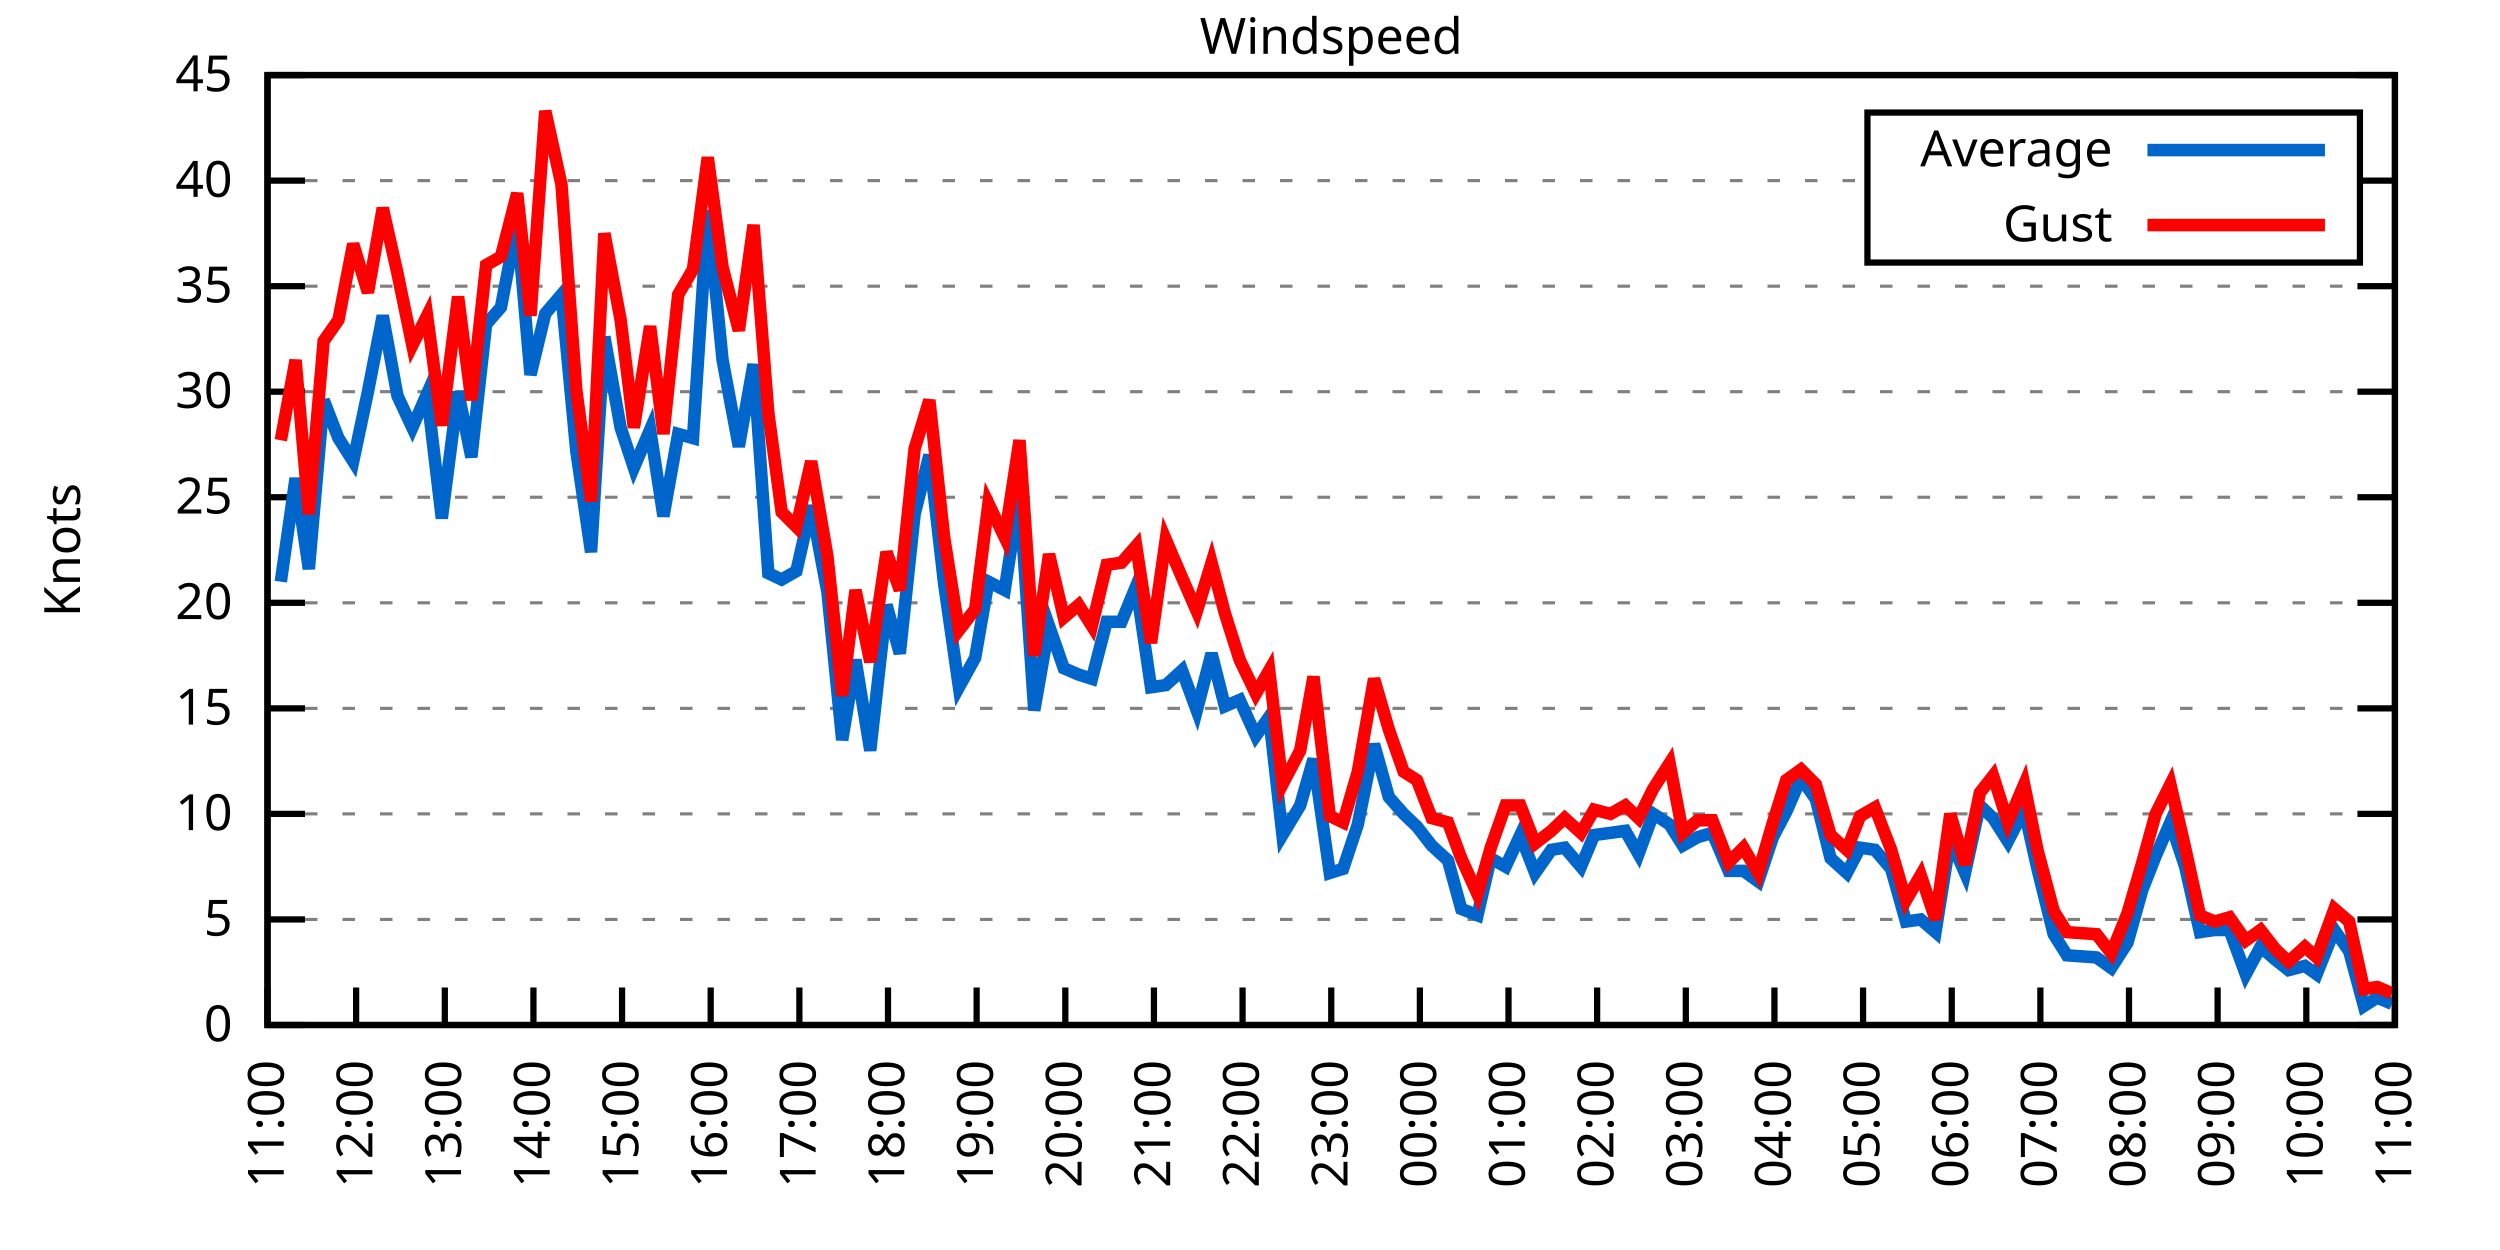
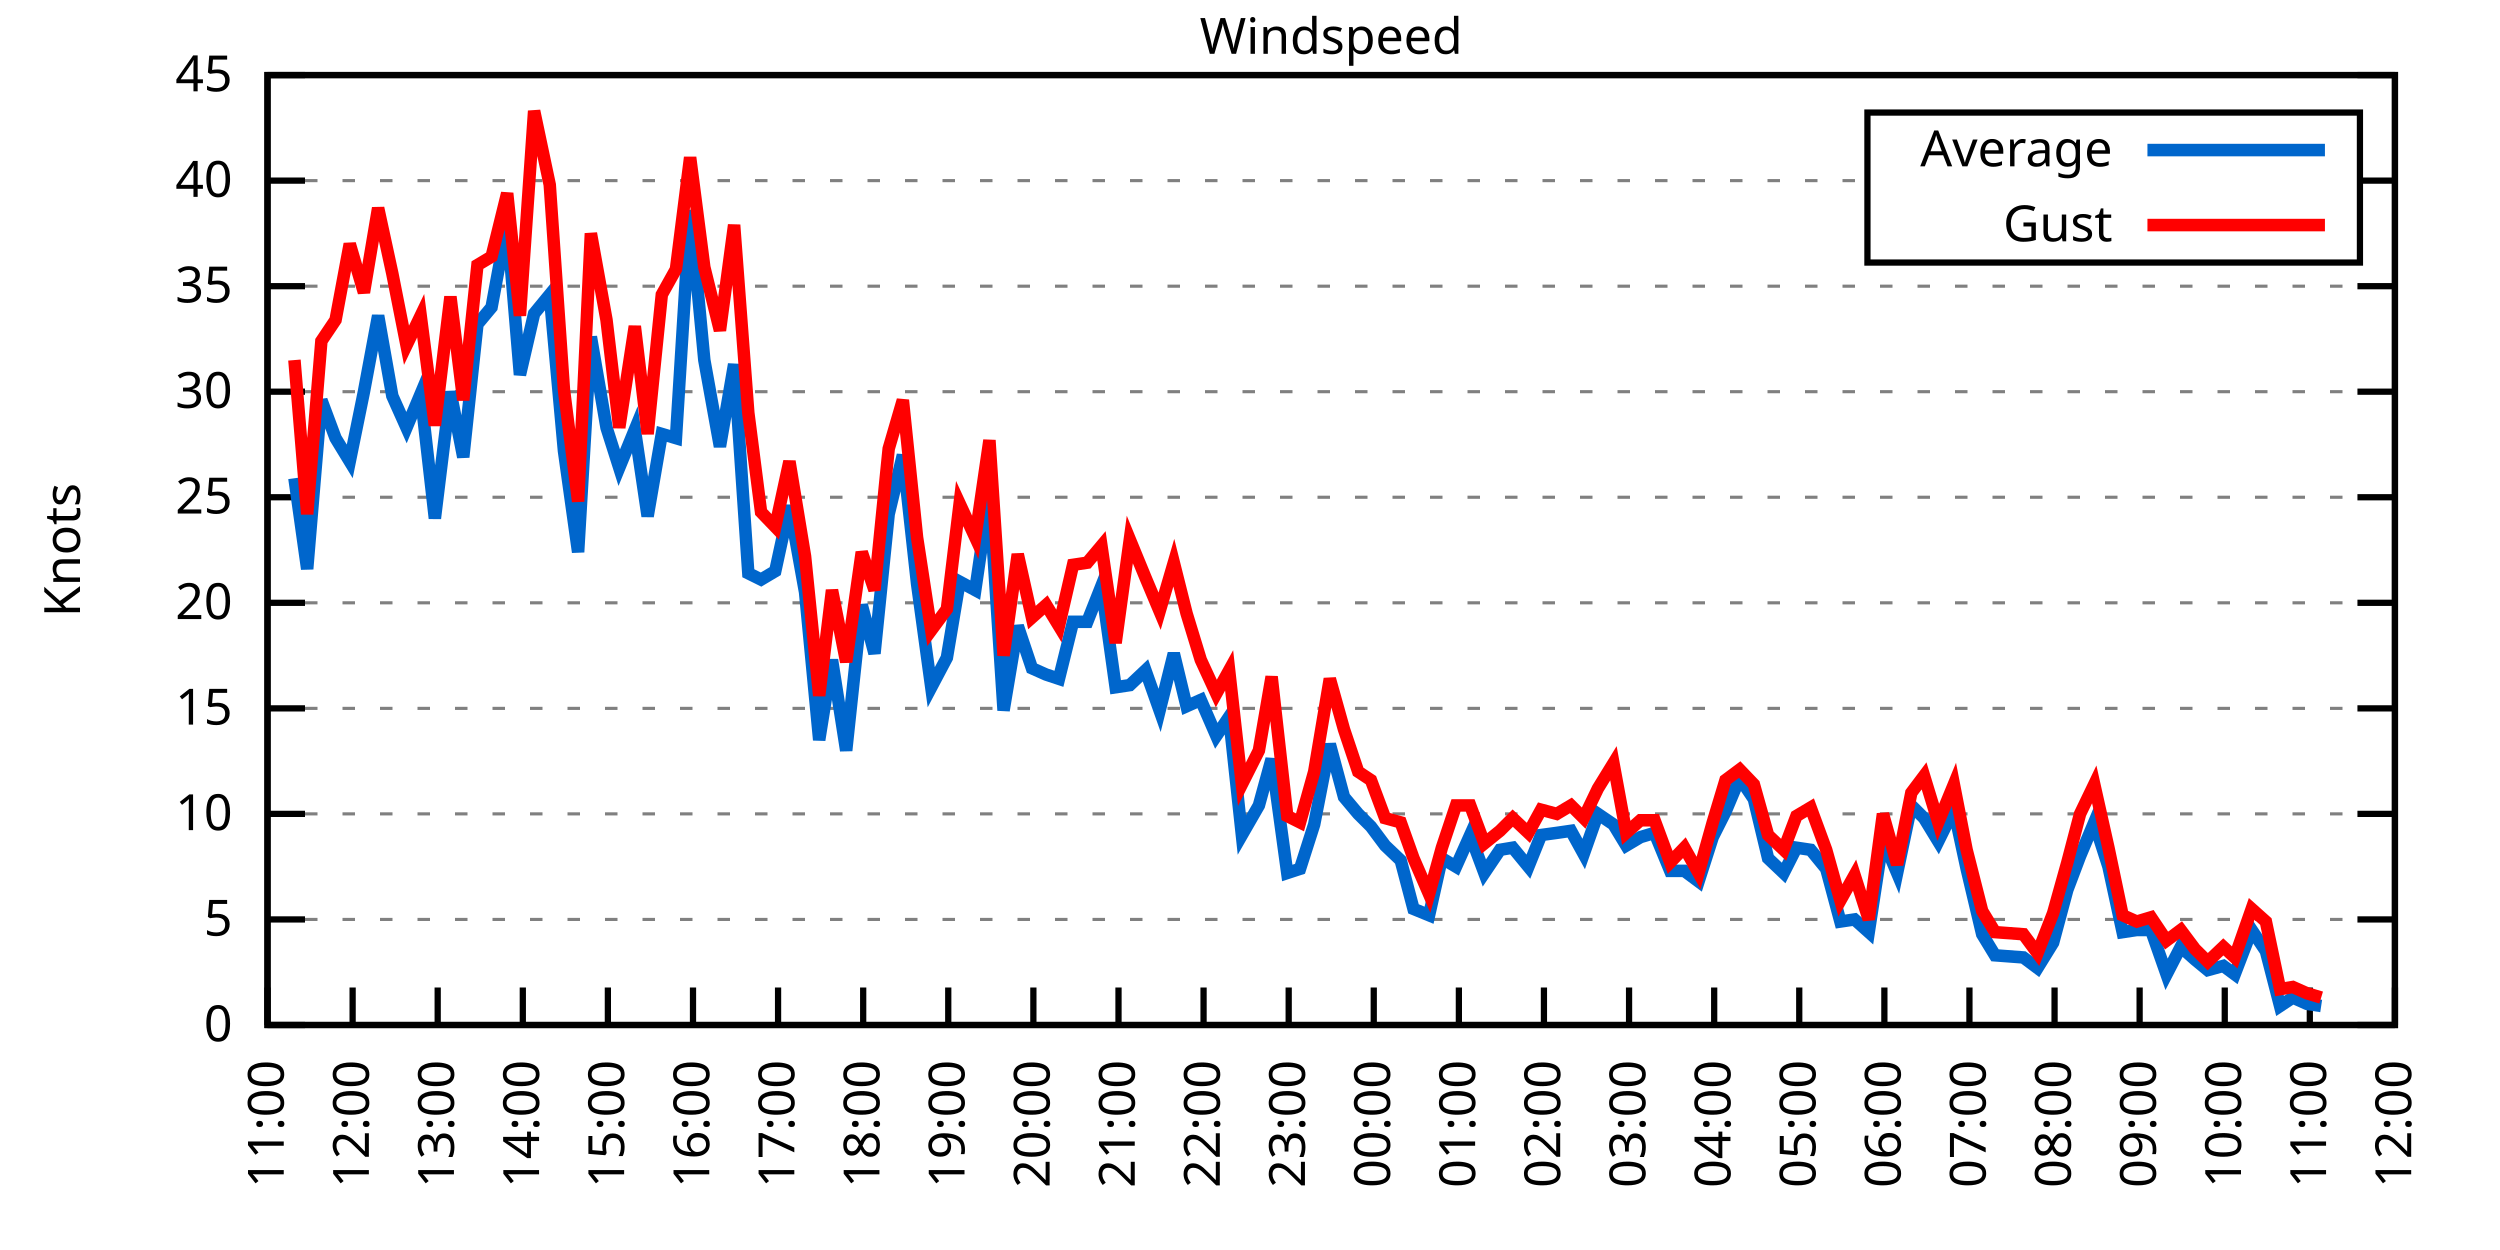
<svg xmlns="http://www.w3.org/2000/svg" xmlns:xlink="http://www.w3.org/1999/xlink" width="400" height="200" viewBox="0 0 400 200">
  <g id="gnuplot_canvas">
    <rect x="0" y="0" width="400" height="200" fill="none" />
    <defs>
      <circle id="gpDot" r="0.5" stroke-width="0.5" stroke="currentColor" />
      <path id="gpPt0" stroke-width="0.333" stroke="currentColor" d="M-1,0 h2 M0,-1 v2" />
      <path id="gpPt1" stroke-width="0.333" stroke="currentColor" d="M-1,-1 L1,1 M1,-1 L-1,1" />
      <path id="gpPt2" stroke-width="0.333" stroke="currentColor" d="M-1,0 L1,0 M0,-1 L0,1 M-1,-1 L1,1 M-1,1 L1,-1" />
      <rect id="gpPt3" stroke-width="0.333" stroke="currentColor" x="-1" y="-1" width="2" height="2" />
      <rect id="gpPt4" stroke-width="0.333" stroke="currentColor" fill="currentColor" x="-1" y="-1" width="2" height="2" />
      <circle id="gpPt5" stroke-width="0.333" stroke="currentColor" cx="0" cy="0" r="1" />
      <use xlink:href="#gpPt5" id="gpPt6" fill="currentColor" stroke="none" />
      <path id="gpPt7" stroke-width="0.333" stroke="currentColor" d="M0,-1.33 L-1.33,0.67 L1.33,0.67 z" />
      <use xlink:href="#gpPt7" id="gpPt8" fill="currentColor" stroke="none" />
      <use xlink:href="#gpPt7" id="gpPt9" stroke="currentColor" transform="rotate(180)" />
      <use xlink:href="#gpPt9" id="gpPt10" fill="currentColor" stroke="none" />
      <use xlink:href="#gpPt3" id="gpPt11" stroke="currentColor" transform="rotate(45)" />
      <use xlink:href="#gpPt11" id="gpPt12" fill="currentColor" stroke="none" />
      <path id="gpPt13" stroke-width="0.333" stroke="currentColor" d="M0,1.330 L1.265,0.411 L0.782,-1.067 L-0.782,-1.076 L-1.265,0.411 z" />
      <use xlink:href="#gpPt13" id="gpPt14" fill="currentColor" stroke="none" />
      <filter id="textbox" filterUnits="objectBoundingBox" x="0" y="0" height="1" width="1">
        <feFlood flood-color="white" flood-opacity="1" result="bgnd" />
        <feComposite in="SourceGraphic" in2="bgnd" operator="atop" />
      </filter>
      <filter id="greybox" filterUnits="objectBoundingBox" x="0" y="0" height="1" width="1">
        <feFlood flood-color="lightgrey" flood-opacity="1" result="grey" />
        <feComposite in="SourceGraphic" in2="grey" operator="atop" />
      </filter>
    </defs>
    <g fill="none" color="white" stroke="currentColor" stroke-width="1.00" stroke-linecap="butt" stroke-linejoin="miter">
</g>
    <g fill="none" color="black" stroke="currentColor" stroke-width="1.00" stroke-linecap="butt" stroke-linejoin="miter">
      <g stroke="none" shape-rendering="crispEdges">
        <polygon fill="rgb(255, 255, 255)" points="42.80,164.00 383.18,164.00 383.18,12.02 42.80,12.02 " />
      </g>
    </g>
    <g fill="none" color="black" stroke="currentColor" stroke-width="1.00" stroke-linecap="butt" stroke-linejoin="miter">
</g>
    <g fill="none" color="black" stroke="black" stroke-width="0.50" stroke-linecap="butt" stroke-linejoin="miter">
</g>
    <g fill="none" color="gray" stroke="currentColor" stroke-width="0.50" stroke-linecap="butt" stroke-linejoin="miter">
      <path stroke="gray" stroke-dasharray="2,4" class="gridline" d="M42.80,164.00 L383.19,164.00  " />
    </g>
    <g fill="none" color="gray" stroke="gray" stroke-width="1.00" stroke-linecap="butt" stroke-linejoin="miter">
</g>
    <g fill="none" color="black" stroke="currentColor" stroke-width="1.00" stroke-linecap="butt" stroke-linejoin="miter">
      <path stroke="black" d="M42.80,164.00 L48.80,164.00 M383.19,164.00 L377.19,164.00  " />
      <g transform="translate(37.20,166.60)" stroke="none" fill="black" font-family="Sans" font-size="8.00" text-anchor="end">
        <text>
          <tspan font-family="Sans"> 0</tspan>
        </text>
      </g>
    </g>
    <g fill="none" color="black" stroke="currentColor" stroke-width="1.00" stroke-linecap="butt" stroke-linejoin="miter">
</g>
    <g fill="none" color="black" stroke="black" stroke-width="0.50" stroke-linecap="butt" stroke-linejoin="miter">
</g>
    <g fill="none" color="gray" stroke="currentColor" stroke-width="0.50" stroke-linecap="butt" stroke-linejoin="miter">
      <path stroke="gray" stroke-dasharray="2,4" class="gridline" d="M42.80,147.11 L383.19,147.11  " />
    </g>
    <g fill="none" color="gray" stroke="gray" stroke-width="1.00" stroke-linecap="butt" stroke-linejoin="miter">
</g>
    <g fill="none" color="black" stroke="currentColor" stroke-width="1.00" stroke-linecap="butt" stroke-linejoin="miter">
      <path stroke="black" d="M42.80,147.11 L48.80,147.11 M383.19,147.11 L377.19,147.11  " />
      <g transform="translate(37.20,149.71)" stroke="none" fill="black" font-family="Sans" font-size="8.00" text-anchor="end">
        <text>
          <tspan font-family="Sans"> 5</tspan>
        </text>
      </g>
    </g>
    <g fill="none" color="black" stroke="currentColor" stroke-width="1.00" stroke-linecap="butt" stroke-linejoin="miter">
</g>
    <g fill="none" color="black" stroke="black" stroke-width="0.50" stroke-linecap="butt" stroke-linejoin="miter">
</g>
    <g fill="none" color="gray" stroke="currentColor" stroke-width="0.50" stroke-linecap="butt" stroke-linejoin="miter">
      <path stroke="gray" stroke-dasharray="2,4" class="gridline" d="M42.80,130.22 L383.19,130.22  " />
    </g>
    <g fill="none" color="gray" stroke="gray" stroke-width="1.00" stroke-linecap="butt" stroke-linejoin="miter">
</g>
    <g fill="none" color="black" stroke="currentColor" stroke-width="1.00" stroke-linecap="butt" stroke-linejoin="miter">
      <path stroke="black" d="M42.80,130.22 L48.80,130.22 M383.19,130.22 L377.19,130.22  " />
      <g transform="translate(37.20,132.82)" stroke="none" fill="black" font-family="Sans" font-size="8.00" text-anchor="end">
        <text>
          <tspan font-family="Sans"> 10</tspan>
        </text>
      </g>
    </g>
    <g fill="none" color="black" stroke="currentColor" stroke-width="1.00" stroke-linecap="butt" stroke-linejoin="miter">
</g>
    <g fill="none" color="black" stroke="black" stroke-width="0.50" stroke-linecap="butt" stroke-linejoin="miter">
</g>
    <g fill="none" color="gray" stroke="currentColor" stroke-width="0.50" stroke-linecap="butt" stroke-linejoin="miter">
      <path stroke="gray" stroke-dasharray="2,4" class="gridline" d="M42.80,113.34 L383.19,113.34  " />
    </g>
    <g fill="none" color="gray" stroke="gray" stroke-width="1.00" stroke-linecap="butt" stroke-linejoin="miter">
</g>
    <g fill="none" color="black" stroke="currentColor" stroke-width="1.00" stroke-linecap="butt" stroke-linejoin="miter">
      <path stroke="black" d="M42.80,113.34 L48.80,113.34 M383.19,113.34 L377.19,113.34  " />
      <g transform="translate(37.20,115.94)" stroke="none" fill="black" font-family="Sans" font-size="8.00" text-anchor="end">
        <text>
          <tspan font-family="Sans"> 15</tspan>
        </text>
      </g>
    </g>
    <g fill="none" color="black" stroke="currentColor" stroke-width="1.00" stroke-linecap="butt" stroke-linejoin="miter">
</g>
    <g fill="none" color="black" stroke="black" stroke-width="0.50" stroke-linecap="butt" stroke-linejoin="miter">
</g>
    <g fill="none" color="gray" stroke="currentColor" stroke-width="0.50" stroke-linecap="butt" stroke-linejoin="miter">
      <path stroke="gray" stroke-dasharray="2,4" class="gridline" d="M42.80,96.45 L383.19,96.45  " />
    </g>
    <g fill="none" color="gray" stroke="gray" stroke-width="1.00" stroke-linecap="butt" stroke-linejoin="miter">
</g>
    <g fill="none" color="black" stroke="currentColor" stroke-width="1.00" stroke-linecap="butt" stroke-linejoin="miter">
      <path stroke="black" d="M42.80,96.45 L48.80,96.45 M383.19,96.45 L377.19,96.45  " />
      <g transform="translate(37.20,99.05)" stroke="none" fill="black" font-family="Sans" font-size="8.00" text-anchor="end">
        <text>
          <tspan font-family="Sans"> 20</tspan>
        </text>
      </g>
    </g>
    <g fill="none" color="black" stroke="currentColor" stroke-width="1.00" stroke-linecap="butt" stroke-linejoin="miter">
</g>
    <g fill="none" color="black" stroke="black" stroke-width="0.50" stroke-linecap="butt" stroke-linejoin="miter">
</g>
    <g fill="none" color="gray" stroke="currentColor" stroke-width="0.50" stroke-linecap="butt" stroke-linejoin="miter">
      <path stroke="gray" stroke-dasharray="2,4" class="gridline" d="M42.80,79.56 L383.19,79.56  " />
    </g>
    <g fill="none" color="gray" stroke="gray" stroke-width="1.00" stroke-linecap="butt" stroke-linejoin="miter">
</g>
    <g fill="none" color="black" stroke="currentColor" stroke-width="1.00" stroke-linecap="butt" stroke-linejoin="miter">
      <path stroke="black" d="M42.80,79.56 L48.80,79.56 M383.19,79.56 L377.19,79.56  " />
      <g transform="translate(37.20,82.16)" stroke="none" fill="black" font-family="Sans" font-size="8.00" text-anchor="end">
        <text>
          <tspan font-family="Sans"> 25</tspan>
        </text>
      </g>
    </g>
    <g fill="none" color="black" stroke="currentColor" stroke-width="1.00" stroke-linecap="butt" stroke-linejoin="miter">
</g>
    <g fill="none" color="black" stroke="black" stroke-width="0.50" stroke-linecap="butt" stroke-linejoin="miter">
</g>
    <g fill="none" color="gray" stroke="currentColor" stroke-width="0.50" stroke-linecap="butt" stroke-linejoin="miter">
      <path stroke="gray" stroke-dasharray="2,4" class="gridline" d="M42.80,62.67 L383.19,62.67  " />
    </g>
    <g fill="none" color="gray" stroke="gray" stroke-width="1.00" stroke-linecap="butt" stroke-linejoin="miter">
</g>
    <g fill="none" color="black" stroke="currentColor" stroke-width="1.00" stroke-linecap="butt" stroke-linejoin="miter">
      <path stroke="black" d="M42.80,62.67 L48.80,62.67 M383.19,62.67 L377.19,62.67  " />
      <g transform="translate(37.20,65.27)" stroke="none" fill="black" font-family="Sans" font-size="8.00" text-anchor="end">
        <text>
          <tspan font-family="Sans"> 30</tspan>
        </text>
      </g>
    </g>
    <g fill="none" color="black" stroke="currentColor" stroke-width="1.00" stroke-linecap="butt" stroke-linejoin="miter">
</g>
    <g fill="none" color="black" stroke="black" stroke-width="0.50" stroke-linecap="butt" stroke-linejoin="miter">
</g>
    <g fill="none" color="gray" stroke="currentColor" stroke-width="0.50" stroke-linecap="butt" stroke-linejoin="miter">
      <path stroke="gray" stroke-dasharray="2,4" class="gridline" d="M42.80,45.79 L383.19,45.79  " />
    </g>
    <g fill="none" color="gray" stroke="gray" stroke-width="1.00" stroke-linecap="butt" stroke-linejoin="miter">
</g>
    <g fill="none" color="black" stroke="currentColor" stroke-width="1.00" stroke-linecap="butt" stroke-linejoin="miter">
      <path stroke="black" d="M42.80,45.79 L48.80,45.79 M383.19,45.79 L377.19,45.79  " />
      <g transform="translate(37.20,48.39)" stroke="none" fill="black" font-family="Sans" font-size="8.00" text-anchor="end">
        <text>
          <tspan font-family="Sans"> 35</tspan>
        </text>
      </g>
    </g>
    <g fill="none" color="black" stroke="currentColor" stroke-width="1.00" stroke-linecap="butt" stroke-linejoin="miter">
</g>
    <g fill="none" color="black" stroke="black" stroke-width="0.50" stroke-linecap="butt" stroke-linejoin="miter">
</g>
    <g fill="none" color="gray" stroke="currentColor" stroke-width="0.50" stroke-linecap="butt" stroke-linejoin="miter">
      <path stroke="gray" stroke-dasharray="2,4" class="gridline" d="M42.80,28.90 L298.79,28.90 M377.59,28.90 L383.19,28.90  " />
    </g>
    <g fill="none" color="gray" stroke="gray" stroke-width="1.00" stroke-linecap="butt" stroke-linejoin="miter">
</g>
    <g fill="none" color="black" stroke="currentColor" stroke-width="1.00" stroke-linecap="butt" stroke-linejoin="miter">
      <path stroke="black" d="M42.80,28.90 L48.80,28.90 M383.19,28.90 L377.19,28.90  " />
      <g transform="translate(37.20,31.50)" stroke="none" fill="black" font-family="Sans" font-size="8.00" text-anchor="end">
        <text>
          <tspan font-family="Sans"> 40</tspan>
        </text>
      </g>
    </g>
    <g fill="none" color="black" stroke="currentColor" stroke-width="1.00" stroke-linecap="butt" stroke-linejoin="miter">
</g>
    <g fill="none" color="black" stroke="black" stroke-width="0.50" stroke-linecap="butt" stroke-linejoin="miter">
</g>
    <g fill="none" color="gray" stroke="currentColor" stroke-width="0.50" stroke-linecap="butt" stroke-linejoin="miter">
      <path stroke="gray" stroke-dasharray="2,4" class="gridline" d="M42.80,12.01 L383.19,12.01  " />
    </g>
    <g fill="none" color="gray" stroke="gray" stroke-width="1.00" stroke-linecap="butt" stroke-linejoin="miter">
</g>
    <g fill="none" color="black" stroke="currentColor" stroke-width="1.00" stroke-linecap="butt" stroke-linejoin="miter">
      <path stroke="black" d="M42.80,12.01 L48.80,12.01 M383.19,12.01 L377.19,12.01  " />
      <g transform="translate(37.20,14.61)" stroke="none" fill="black" font-family="Sans" font-size="8.00" text-anchor="end">
        <text>
          <tspan font-family="Sans"> 45</tspan>
        </text>
      </g>
    </g>
    <g fill="none" color="black" stroke="currentColor" stroke-width="1.00" stroke-linecap="butt" stroke-linejoin="miter">
      <path stroke="black" d="M42.80,164.00 L42.80,158.00  " />
      <g transform="translate(45.40,169.60) rotate(270.00)" stroke="none" fill="black" font-family="Sans" font-size="8.00" text-anchor="end">
        <text>
          <tspan font-family="Sans">11:00</tspan>
        </text>
      </g>
    </g>
    <g fill="none" color="black" stroke="currentColor" stroke-width="1.00" stroke-linecap="butt" stroke-linejoin="miter">
-       <path stroke="black" d="M56.98,164.00 L56.98,158.00  " />
-       <g transform="translate(59.58,169.60) rotate(270.00)" stroke="none" fill="black" font-family="Sans" font-size="8.00" text-anchor="end">
+       <path stroke="black" d="M56.42,164.00 L56.42,158.00  " />
+       <g transform="translate(59.02,169.60) rotate(270.00)" stroke="none" fill="black" font-family="Sans" font-size="8.00" text-anchor="end">
        <text>
          <tspan font-family="Sans">12:00</tspan>
        </text>
      </g>
    </g>
    <g fill="none" color="black" stroke="currentColor" stroke-width="1.00" stroke-linecap="butt" stroke-linejoin="miter">
-       <path stroke="black" d="M71.17,164.00 L71.17,158.00  " />
-       <g transform="translate(73.77,169.60) rotate(270.00)" stroke="none" fill="black" font-family="Sans" font-size="8.00" text-anchor="end">
+       <path stroke="black" d="M70.03,164.00 L70.03,158.00  " />
+       <g transform="translate(72.63,169.60) rotate(270.00)" stroke="none" fill="black" font-family="Sans" font-size="8.00" text-anchor="end">
        <text>
          <tspan font-family="Sans">13:00</tspan>
        </text>
      </g>
    </g>
    <g fill="none" color="black" stroke="currentColor" stroke-width="1.00" stroke-linecap="butt" stroke-linejoin="miter">
-       <path stroke="black" d="M85.35,164.00 L85.35,158.00  " />
-       <g transform="translate(87.95,169.60) rotate(270.00)" stroke="none" fill="black" font-family="Sans" font-size="8.00" text-anchor="end">
+       <path stroke="black" d="M83.65,164.00 L83.65,158.00  " />
+       <g transform="translate(86.25,169.60) rotate(270.00)" stroke="none" fill="black" font-family="Sans" font-size="8.00" text-anchor="end">
        <text>
          <tspan font-family="Sans">14:00</tspan>
        </text>
      </g>
    </g>
    <g fill="none" color="black" stroke="currentColor" stroke-width="1.00" stroke-linecap="butt" stroke-linejoin="miter">
-       <path stroke="black" d="M99.53,164.00 L99.53,158.00  " />
-       <g transform="translate(102.13,169.60) rotate(270.00)" stroke="none" fill="black" font-family="Sans" font-size="8.00" text-anchor="end">
+       <path stroke="black" d="M97.26,164.00 L97.26,158.00  " />
+       <g transform="translate(99.86,169.60) rotate(270.00)" stroke="none" fill="black" font-family="Sans" font-size="8.00" text-anchor="end">
        <text>
          <tspan font-family="Sans">15:00</tspan>
        </text>
      </g>
    </g>
    <g fill="none" color="black" stroke="currentColor" stroke-width="1.00" stroke-linecap="butt" stroke-linejoin="miter">
-       <path stroke="black" d="M113.71,164.00 L113.71,158.00  " />
-       <g transform="translate(116.31,169.60) rotate(270.00)" stroke="none" fill="black" font-family="Sans" font-size="8.00" text-anchor="end">
+       <path stroke="black" d="M110.88,164.00 L110.88,158.00  " />
+       <g transform="translate(113.48,169.60) rotate(270.00)" stroke="none" fill="black" font-family="Sans" font-size="8.00" text-anchor="end">
        <text>
          <tspan font-family="Sans">16:00</tspan>
        </text>
      </g>
    </g>
    <g fill="none" color="black" stroke="currentColor" stroke-width="1.00" stroke-linecap="butt" stroke-linejoin="miter">
-       <path stroke="black" d="M127.90,164.00 L127.90,158.00  " />
-       <g transform="translate(130.50,169.60) rotate(270.00)" stroke="none" fill="black" font-family="Sans" font-size="8.00" text-anchor="end">
+       <path stroke="black" d="M124.49,164.00 L124.49,158.00  " />
+       <g transform="translate(127.09,169.60) rotate(270.00)" stroke="none" fill="black" font-family="Sans" font-size="8.00" text-anchor="end">
        <text>
          <tspan font-family="Sans">17:00</tspan>
        </text>
      </g>
    </g>
    <g fill="none" color="black" stroke="currentColor" stroke-width="1.00" stroke-linecap="butt" stroke-linejoin="miter">
-       <path stroke="black" d="M142.08,164.00 L142.08,158.00  " />
-       <g transform="translate(144.68,169.60) rotate(270.00)" stroke="none" fill="black" font-family="Sans" font-size="8.00" text-anchor="end">
+       <path stroke="black" d="M138.11,164.00 L138.11,158.00  " />
+       <g transform="translate(140.71,169.60) rotate(270.00)" stroke="none" fill="black" font-family="Sans" font-size="8.00" text-anchor="end">
        <text>
          <tspan font-family="Sans">18:00</tspan>
        </text>
      </g>
    </g>
    <g fill="none" color="black" stroke="currentColor" stroke-width="1.00" stroke-linecap="butt" stroke-linejoin="miter">
-       <path stroke="black" d="M156.26,164.00 L156.26,158.00  " />
-       <g transform="translate(158.86,169.60) rotate(270.00)" stroke="none" fill="black" font-family="Sans" font-size="8.00" text-anchor="end">
+       <path stroke="black" d="M151.72,164.00 L151.72,158.00  " />
+       <g transform="translate(154.32,169.60) rotate(270.00)" stroke="none" fill="black" font-family="Sans" font-size="8.00" text-anchor="end">
        <text>
          <tspan font-family="Sans">19:00</tspan>
        </text>
      </g>
    </g>
    <g fill="none" color="black" stroke="currentColor" stroke-width="1.00" stroke-linecap="butt" stroke-linejoin="miter">
-       <path stroke="black" d="M170.45,164.00 L170.45,158.00  " />
-       <g transform="translate(173.05,169.60) rotate(270.00)" stroke="none" fill="black" font-family="Sans" font-size="8.00" text-anchor="end">
+       <path stroke="black" d="M165.34,164.00 L165.34,158.00  " />
+       <g transform="translate(167.94,169.60) rotate(270.00)" stroke="none" fill="black" font-family="Sans" font-size="8.00" text-anchor="end">
        <text>
          <tspan font-family="Sans">20:00</tspan>
        </text>
      </g>
    </g>
    <g fill="none" color="black" stroke="currentColor" stroke-width="1.00" stroke-linecap="butt" stroke-linejoin="miter">
-       <path stroke="black" d="M184.63,164.00 L184.63,158.00  " />
-       <g transform="translate(187.23,169.60) rotate(270.00)" stroke="none" fill="black" font-family="Sans" font-size="8.00" text-anchor="end">
+       <path stroke="black" d="M178.96,164.00 L178.96,158.00  " />
+       <g transform="translate(181.56,169.60) rotate(270.00)" stroke="none" fill="black" font-family="Sans" font-size="8.00" text-anchor="end">
        <text>
          <tspan font-family="Sans">21:00</tspan>
        </text>
      </g>
    </g>
    <g fill="none" color="black" stroke="currentColor" stroke-width="1.00" stroke-linecap="butt" stroke-linejoin="miter">
-       <path stroke="black" d="M198.81,164.00 L198.81,158.00  " />
-       <g transform="translate(201.41,169.60) rotate(270.00)" stroke="none" fill="black" font-family="Sans" font-size="8.00" text-anchor="end">
+       <path stroke="black" d="M192.57,164.00 L192.57,158.00  " />
+       <g transform="translate(195.17,169.60) rotate(270.00)" stroke="none" fill="black" font-family="Sans" font-size="8.00" text-anchor="end">
        <text>
          <tspan font-family="Sans">22:00</tspan>
        </text>
      </g>
    </g>
    <g fill="none" color="black" stroke="currentColor" stroke-width="1.00" stroke-linecap="butt" stroke-linejoin="miter">
-       <path stroke="black" d="M213.00,164.00 L213.00,158.00  " />
-       <g transform="translate(215.60,169.60) rotate(270.00)" stroke="none" fill="black" font-family="Sans" font-size="8.00" text-anchor="end">
+       <path stroke="black" d="M206.19,164.00 L206.19,158.00  " />
+       <g transform="translate(208.79,169.60) rotate(270.00)" stroke="none" fill="black" font-family="Sans" font-size="8.00" text-anchor="end">
        <text>
          <tspan font-family="Sans">23:00</tspan>
        </text>
      </g>
    </g>
    <g fill="none" color="black" stroke="currentColor" stroke-width="1.00" stroke-linecap="butt" stroke-linejoin="miter">
-       <path stroke="black" d="M227.18,164.00 L227.18,158.00  " />
-       <g transform="translate(229.78,169.60) rotate(270.00)" stroke="none" fill="black" font-family="Sans" font-size="8.00" text-anchor="end">
+       <path stroke="black" d="M219.80,164.00 L219.80,158.00  " />
+       <g transform="translate(222.40,169.60) rotate(270.00)" stroke="none" fill="black" font-family="Sans" font-size="8.00" text-anchor="end">
        <text>
          <tspan font-family="Sans">00:00</tspan>
        </text>
      </g>
    </g>
    <g fill="none" color="black" stroke="currentColor" stroke-width="1.00" stroke-linecap="butt" stroke-linejoin="miter">
-       <path stroke="black" d="M241.36,164.00 L241.36,158.00  " />
-       <g transform="translate(243.96,169.60) rotate(270.00)" stroke="none" fill="black" font-family="Sans" font-size="8.00" text-anchor="end">
+       <path stroke="black" d="M233.42,164.00 L233.42,158.00  " />
+       <g transform="translate(236.02,169.60) rotate(270.00)" stroke="none" fill="black" font-family="Sans" font-size="8.00" text-anchor="end">
        <text>
          <tspan font-family="Sans">01:00</tspan>
        </text>
      </g>
    </g>
    <g fill="none" color="black" stroke="currentColor" stroke-width="1.00" stroke-linecap="butt" stroke-linejoin="miter">
-       <path stroke="black" d="M255.54,164.00 L255.54,158.00  " />
-       <g transform="translate(258.14,169.60) rotate(270.00)" stroke="none" fill="black" font-family="Sans" font-size="8.00" text-anchor="end">
+       <path stroke="black" d="M247.03,164.00 L247.03,158.00  " />
+       <g transform="translate(249.63,169.60) rotate(270.00)" stroke="none" fill="black" font-family="Sans" font-size="8.00" text-anchor="end">
        <text>
          <tspan font-family="Sans">02:00</tspan>
        </text>
      </g>
    </g>
    <g fill="none" color="black" stroke="currentColor" stroke-width="1.00" stroke-linecap="butt" stroke-linejoin="miter">
-       <path stroke="black" d="M269.73,164.00 L269.73,158.00  " />
-       <g transform="translate(272.33,169.60) rotate(270.00)" stroke="none" fill="black" font-family="Sans" font-size="8.00" text-anchor="end">
+       <path stroke="black" d="M260.65,164.00 L260.65,158.00  " />
+       <g transform="translate(263.25,169.60) rotate(270.00)" stroke="none" fill="black" font-family="Sans" font-size="8.00" text-anchor="end">
        <text>
          <tspan font-family="Sans">03:00</tspan>
        </text>
      </g>
    </g>
    <g fill="none" color="black" stroke="currentColor" stroke-width="1.00" stroke-linecap="butt" stroke-linejoin="miter">
-       <path stroke="black" d="M283.91,164.00 L283.91,158.00  " />
-       <g transform="translate(286.51,169.60) rotate(270.00)" stroke="none" fill="black" font-family="Sans" font-size="8.00" text-anchor="end">
+       <path stroke="black" d="M274.27,164.00 L274.27,158.00  " />
+       <g transform="translate(276.87,169.60) rotate(270.00)" stroke="none" fill="black" font-family="Sans" font-size="8.00" text-anchor="end">
        <text>
          <tspan font-family="Sans">04:00</tspan>
        </text>
      </g>
    </g>
    <g fill="none" color="black" stroke="currentColor" stroke-width="1.00" stroke-linecap="butt" stroke-linejoin="miter">
-       <path stroke="black" d="M298.09,164.00 L298.09,158.00  " />
-       <g transform="translate(300.69,169.60) rotate(270.00)" stroke="none" fill="black" font-family="Sans" font-size="8.00" text-anchor="end">
+       <path stroke="black" d="M287.88,164.00 L287.88,158.00  " />
+       <g transform="translate(290.48,169.60) rotate(270.00)" stroke="none" fill="black" font-family="Sans" font-size="8.00" text-anchor="end">
        <text>
          <tspan font-family="Sans">05:00</tspan>
        </text>
      </g>
    </g>
    <g fill="none" color="black" stroke="currentColor" stroke-width="1.00" stroke-linecap="butt" stroke-linejoin="miter">
-       <path stroke="black" d="M312.28,164.00 L312.28,158.00  " />
-       <g transform="translate(314.88,169.60) rotate(270.00)" stroke="none" fill="black" font-family="Sans" font-size="8.00" text-anchor="end">
+       <path stroke="black" d="M301.50,164.00 L301.50,158.00  " />
+       <g transform="translate(304.10,169.60) rotate(270.00)" stroke="none" fill="black" font-family="Sans" font-size="8.00" text-anchor="end">
        <text>
          <tspan font-family="Sans">06:00</tspan>
        </text>
      </g>
    </g>
    <g fill="none" color="black" stroke="currentColor" stroke-width="1.00" stroke-linecap="butt" stroke-linejoin="miter">
-       <path stroke="black" d="M326.46,164.00 L326.46,158.00  " />
-       <g transform="translate(329.06,169.60) rotate(270.00)" stroke="none" fill="black" font-family="Sans" font-size="8.00" text-anchor="end">
+       <path stroke="black" d="M315.11,164.00 L315.11,158.00  " />
+       <g transform="translate(317.71,169.60) rotate(270.00)" stroke="none" fill="black" font-family="Sans" font-size="8.00" text-anchor="end">
        <text>
          <tspan font-family="Sans">07:00</tspan>
        </text>
      </g>
    </g>
    <g fill="none" color="black" stroke="currentColor" stroke-width="1.00" stroke-linecap="butt" stroke-linejoin="miter">
-       <path stroke="black" d="M340.64,164.00 L340.64,158.00  " />
-       <g transform="translate(343.24,169.60) rotate(270.00)" stroke="none" fill="black" font-family="Sans" font-size="8.00" text-anchor="end">
+       <path stroke="black" d="M328.73,164.00 L328.73,158.00  " />
+       <g transform="translate(331.33,169.60) rotate(270.00)" stroke="none" fill="black" font-family="Sans" font-size="8.00" text-anchor="end">
        <text>
          <tspan font-family="Sans">08:00</tspan>
        </text>
      </g>
    </g>
    <g fill="none" color="black" stroke="currentColor" stroke-width="1.00" stroke-linecap="butt" stroke-linejoin="miter">
-       <path stroke="black" d="M354.82,164.00 L354.82,158.00  " />
-       <g transform="translate(357.42,169.60) rotate(270.00)" stroke="none" fill="black" font-family="Sans" font-size="8.00" text-anchor="end">
+       <path stroke="black" d="M342.34,164.00 L342.34,158.00  " />
+       <g transform="translate(344.94,169.60) rotate(270.00)" stroke="none" fill="black" font-family="Sans" font-size="8.00" text-anchor="end">
        <text>
          <tspan font-family="Sans">09:00</tspan>
        </text>
      </g>
    </g>
    <g fill="none" color="black" stroke="currentColor" stroke-width="1.00" stroke-linecap="butt" stroke-linejoin="miter">
-       <path stroke="black" d="M369.01,164.00 L369.01,158.00  " />
-       <g transform="translate(371.61,169.60) rotate(270.00)" stroke="none" fill="black" font-family="Sans" font-size="8.00" text-anchor="end">
+       <path stroke="black" d="M355.96,164.00 L355.96,158.00  " />
+       <g transform="translate(358.56,169.60) rotate(270.00)" stroke="none" fill="black" font-family="Sans" font-size="8.00" text-anchor="end">
        <text>
          <tspan font-family="Sans">10:00</tspan>
+         </text>
+       </g>
+     </g>
+     <g fill="none" color="black" stroke="currentColor" stroke-width="1.00" stroke-linecap="butt" stroke-linejoin="miter">
+       <path stroke="black" d="M369.57,164.00 L369.57,158.00  " />
+       <g transform="translate(372.17,169.60) rotate(270.00)" stroke="none" fill="black" font-family="Sans" font-size="8.00" text-anchor="end">
+         <text>
+           <tspan font-family="Sans">11:00</tspan>
        </text>
      </g>
    </g>
    <g fill="none" color="black" stroke="currentColor" stroke-width="1.00" stroke-linecap="butt" stroke-linejoin="miter">
      <path stroke="black" d="M383.19,164.00 L383.19,158.00  " />
      <g transform="translate(385.79,169.60) rotate(270.00)" stroke="none" fill="black" font-family="Sans" font-size="8.00" text-anchor="end">
        <text>
-           <tspan font-family="Sans">11:00</tspan>
+           <tspan font-family="Sans">12:00</tspan>
        </text>
      </g>
    </g>
    <g fill="none" color="black" stroke="currentColor" stroke-width="1.00" stroke-linecap="butt" stroke-linejoin="miter">
</g>
    <g fill="none" color="black" stroke="currentColor" stroke-width="1.00" stroke-linecap="butt" stroke-linejoin="miter">
      <path stroke="black" d="M42.80,12.01 L42.80,164.00 L383.19,164.00 L383.19,12.01 L42.80,12.01 Z  " />
    </g>
    <g fill="none" color="black" stroke="currentColor" stroke-width="1.00" stroke-linecap="butt" stroke-linejoin="miter">
</g>
    <g fill="none" color="black" stroke="currentColor" stroke-width="1.00" stroke-linecap="butt" stroke-linejoin="miter">
      <path stroke="black" d="M298.79,42.01 L298.79,18.01 L377.59,18.01 L377.59,42.01 L298.79,42.01 Z  " />
    </g>
    <g id="Windspeed_plot_1">
      <g fill="none" color="white" stroke="black" stroke-width="2.00" stroke-linecap="butt" stroke-linejoin="miter">
</g>
      <g fill="none" color="black" stroke="currentColor" stroke-width="2.00" stroke-linecap="butt" stroke-linejoin="miter">
        <g transform="translate(337.99,26.61)" stroke="none" fill="black" font-family="Sans" font-size="8.00" text-anchor="end">
          <text>
            <tspan font-family="Sans">Average</tspan>
          </text>
        </g>
      </g>
      <g fill="none" color="black" stroke="currentColor" stroke-width="2.00" stroke-linecap="butt" stroke-linejoin="miter">
-         <path stroke="rgb(  0, 102, 204)" d="M343.59,24.01 L371.99,24.01 M44.93,93.07 L47.29,76.52 L49.42,91.04 L51.78,64.02 L54.15,70.10 L56.51,73.82   L58.87,62.67 L61.24,50.51 L63.60,63.35 L65.97,68.42 L68.33,63.01 L70.69,82.94 L73.29,62.67 L75.42,73.14   L77.78,51.87 L80.15,49.16 L82.75,35.65 L84.88,59.97 L87.24,50.18 L89.84,47.14 L92.20,72.13 L94.57,88.34   L96.70,53.89 L99.30,68.42 L101.42,74.83 L104.02,68.75 L106.15,82.60 L108.51,69.43 L110.88,70.10 L113.24,33.63   L115.61,57.61 L118.21,71.45 L120.57,58.28 L122.93,91.72 L125.06,92.73 L127.42,91.38 L129.79,80.91 L132.39,94.76   L134.75,118.40 L136.88,105.57 L139.24,120.09 L141.84,96.79 L143.97,104.56 L146.34,82.26 L148.70,72.81 L151.06,93.41   L153.43,109.96 L156.03,105.23 L158.15,93.07 L160.75,94.42 L163.12,78.89 L165.48,113.67 L167.85,100.16 L170.21,106.92   L172.57,107.93 L174.70,108.61 L177.06,99.49 L179.43,99.49 L181.79,93.75 L184.16,109.96 L186.52,109.62 L189.12,107.26   L191.48,113.67 L193.85,104.56 L195.98,113.00 L198.34,111.99 L200.94,117.73 L203.07,114.69 L205.19,133.60 L208.03,128.87   L210.16,121.44 L212.76,139.68 L214.89,139.01 L217.25,131.91 L219.85,119.08 L222.21,127.52 L224.58,130.22 L226.71,132.25   L229.07,135.29 L231.67,137.66 L233.80,145.42 L236.40,146.44 L238.52,137.32 L240.89,138.67 L243.25,133.60 L245.62,139.68   L248.22,135.97 L250.34,135.63 L252.94,138.67 L255.07,133.60 L257.67,133.26 L260.04,132.93 L262.16,136.64 L264.53,130.22   L267.13,131.91 L269.25,135.29 L271.62,133.94 L273.98,133.26 L276.58,139.34 L278.95,139.34 L281.31,141.03 L283.67,133.94   L285.80,129.89 L288.16,124.48 L290.53,127.86 L292.89,137.32 L295.49,139.68 L297.62,135.63 L299.98,135.97 L302.58,139.01   L304.95,147.45 L307.31,147.11 L309.68,149.14 L312.04,134.28 L314.40,139.68 L316.77,128.87 L318.89,130.90 L321.26,134.62   L323.86,129.55 L325.99,139.01 L328.59,149.48 L330.71,152.85 L335.44,153.19 L337.80,154.88 L340.40,150.83 L342.77,142.38   L344.90,136.98 L347.26,131.58 L349.62,138.67 L351.99,149.14 L354.35,148.80 L356.72,148.80 L359.32,155.89 L361.68,151.50   L364.04,153.53 L366.17,155.22 L368.77,154.54 L370.66,155.89 L373.50,148.80 L375.86,152.18 L378.23,160.96 L380.35,159.61   L382.72,160.62  " />
+         <path stroke="rgb(  0, 102, 204)" d="M343.59,24.01 L371.99,24.01 M47.11,76.52 L49.15,91.04 L51.42,64.02 L53.69,70.10 L55.96,73.82 L58.23,62.67   L60.50,50.51 L62.77,63.35 L65.04,68.42 L67.31,63.01 L69.58,82.94 L72.07,62.67 L74.12,73.14 L76.39,51.87   L78.65,49.16 L81.15,35.65 L83.19,59.97 L85.46,50.18 L87.96,47.14 L90.23,72.13 L92.50,88.34 L94.54,53.89   L97.04,68.42 L99.08,74.83 L101.57,68.75 L103.62,82.60 L105.89,69.43 L108.15,70.10 L110.42,33.63 L112.69,57.61   L115.19,71.45 L117.46,58.28 L119.73,91.72 L121.77,92.73 L124.04,91.38 L126.31,80.91 L128.81,94.76 L131.07,118.40   L133.12,105.57 L135.39,120.09 L137.88,96.79 L139.92,104.56 L142.19,82.26 L144.46,72.81 L146.73,93.41 L149.00,109.96   L151.50,105.23 L153.54,93.07 L156.04,94.42 L158.31,78.89 L160.57,113.67 L162.84,100.16 L165.11,106.92 L167.38,107.93   L169.43,108.61 L171.69,99.49 L173.96,99.49 L176.23,93.75 L178.50,109.96 L180.77,109.62 L183.27,107.26 L185.54,113.67   L187.81,104.56 L189.85,113.00 L192.12,111.99 L194.61,117.73 L196.66,114.69 L198.70,133.60 L201.42,128.87 L203.46,121.44   L205.96,139.68 L208.00,139.01 L210.27,131.91 L212.77,119.08 L215.04,127.52 L217.31,130.22 L219.35,132.25 L221.62,135.29   L224.11,137.66 L226.16,145.42 L228.65,146.44 L230.70,137.32 L232.96,138.67 L235.23,133.60 L237.50,139.68 L240.00,135.97   L242.04,135.63 L244.54,138.67 L246.58,133.60 L249.08,133.26 L251.35,132.93 L253.39,136.64 L255.66,130.22 L258.15,131.91   L260.20,135.29 L262.47,133.94 L264.73,133.26 L267.23,139.34 L269.50,139.34 L271.77,141.03 L274.04,133.94 L276.08,129.89   L278.35,124.48 L280.62,127.86 L282.89,137.32 L285.38,139.68 L287.43,135.63 L289.70,135.97 L292.19,139.01 L294.46,147.45   L296.73,147.11 L299.00,149.14 L301.27,134.28 L303.54,139.68 L305.81,128.87 L307.85,130.90 L310.12,134.62 L312.62,129.55   L314.66,139.01 L317.15,149.48 L319.20,152.85 L323.74,153.19 L326.00,154.88 L328.50,150.83 L330.77,142.38 L332.81,136.98   L335.08,131.58 L337.35,138.67 L339.62,149.14 L341.89,148.80 L344.16,148.80 L346.65,155.89 L348.92,151.50 L351.19,153.53   L353.24,155.22 L355.73,154.54 L357.55,155.89 L360.27,148.80 L362.54,152.18 L364.81,160.96 L366.85,159.61 L369.12,160.62   L371.39,160.96  " />
      </g>
    </g>
    <g id="Windspeed_plot_2">
      <g fill="none" color="black" stroke="currentColor" stroke-width="2.00" stroke-linecap="butt" stroke-linejoin="miter">
        <g transform="translate(337.99,38.61)" stroke="none" fill="black" font-family="Sans" font-size="8.00" text-anchor="end">
          <text>
            <tspan font-family="Sans">Gust</tspan>
          </text>
        </g>
      </g>
      <g fill="none" color="black" stroke="currentColor" stroke-width="2.00" stroke-linecap="butt" stroke-linejoin="miter">
-         <path stroke="rgb(255,   0,   0)" d="M343.59,36.01 L371.99,36.01 M44.93,70.44 L47.29,57.61 L49.42,82.26 L51.78,54.57 L54.15,51.19 L56.51,39.03   L58.87,46.80 L61.24,33.29 L63.60,43.76 L65.97,55.24 L68.33,50.51 L70.69,68.08 L73.29,47.47 L75.42,64.02   L77.78,42.41 L80.15,41.06 L82.75,30.92 L84.88,50.51 L87.24,17.75 L89.84,29.57 L92.20,62.34 L94.57,80.24   L96.70,37.34 L99.30,51.19 L101.42,68.42 L104.02,52.20 L106.15,69.43 L108.51,47.14 L110.88,43.08 L113.24,25.18   L115.61,42.75 L118.21,52.88 L120.57,35.99 L122.93,66.05 L125.06,81.93 L127.42,84.29 L129.79,73.82 L132.39,89.02   L134.75,111.31 L136.88,94.42 L139.24,105.91 L141.84,88.34 L143.97,94.42 L146.34,71.79 L148.70,64.02 L151.06,85.98   L153.43,100.84 L156.03,97.46 L158.15,80.57 L160.75,85.98 L163.12,70.44 L165.48,104.89 L167.85,88.68 L170.21,98.81   L172.57,96.79 L174.70,100.16 L177.06,90.37 L179.43,90.03 L181.79,87.33 L184.16,102.87 L186.52,86.32 L189.12,92.40   L191.48,97.80 L193.85,90.03 L195.98,98.14 L198.34,105.57 L200.94,110.97 L203.07,107.26 L205.19,125.50 L208.03,120.09   L210.16,108.27 L212.76,130.56 L214.89,131.58 L217.25,123.47 L219.85,108.61 L222.21,116.71 L224.58,123.47 L226.71,124.82   L229.07,130.90 L231.67,131.58 L233.80,137.32 L236.40,143.06 L238.52,135.63 L240.89,128.87 L243.25,128.87 L245.62,134.95   L248.22,132.93 L250.34,130.90 L252.94,133.26 L255.07,129.55 L257.67,130.22 L260.04,128.87 L262.16,130.90 L264.53,126.17   L267.13,122.12 L269.25,133.26 L271.62,131.24 L273.98,131.24 L276.58,137.99 L278.95,135.63 L281.31,139.68 L283.67,131.58   L285.80,124.82 L288.16,123.13 L290.53,125.50 L292.89,133.60 L295.49,135.97 L297.62,130.56 L299.98,129.21 L302.58,135.97   L304.95,144.07 L307.31,140.02 L309.68,147.11 L312.04,130.22 L314.40,138.33 L316.77,126.85 L318.89,124.14 L321.26,131.58   L323.86,125.50 L325.99,135.97 L328.59,145.76 L330.71,149.14 L335.44,149.48 L337.80,152.52 L340.40,146.10 L342.77,137.99   L344.90,130.22 L347.26,125.50 L349.62,135.63 L351.99,146.44 L354.35,147.45 L356.72,146.77 L359.32,150.49 L361.68,148.80   L364.04,151.84 L366.17,153.87 L368.77,151.50 L370.66,153.19 L373.50,145.42 L375.86,147.45 L378.23,158.26 L380.35,157.92   L382.72,158.93  " />
+         <path stroke="rgb(255,   0,   0)" d="M343.59,36.01 L371.99,36.01 M47.11,57.61 L49.15,82.26 L51.42,54.57 L53.69,51.19 L55.96,39.03 L58.23,46.80   L60.50,33.29 L62.77,43.76 L65.04,55.24 L67.31,50.51 L69.58,68.08 L72.07,47.47 L74.12,64.02 L76.39,42.41   L78.65,41.06 L81.15,30.92 L83.19,50.51 L85.46,17.75 L87.96,29.57 L90.23,62.34 L92.50,80.24 L94.54,37.34   L97.04,51.19 L99.08,68.42 L101.57,52.20 L103.62,69.43 L105.89,47.14 L108.15,43.08 L110.42,25.18 L112.69,42.75   L115.19,52.88 L117.46,35.99 L119.73,66.05 L121.77,81.93 L124.04,84.29 L126.31,73.82 L128.81,89.02 L131.07,111.31   L133.12,94.42 L135.39,105.91 L137.88,88.34 L139.92,94.42 L142.19,71.79 L144.46,64.02 L146.73,85.98 L149.00,100.84   L151.50,97.46 L153.54,80.57 L156.04,85.98 L158.31,70.44 L160.57,104.89 L162.84,88.68 L165.11,98.81 L167.38,96.79   L169.43,100.16 L171.69,90.37 L173.96,90.03 L176.23,87.33 L178.50,102.87 L180.77,86.32 L183.27,92.40 L185.54,97.80   L187.81,90.03 L189.85,98.14 L192.12,105.57 L194.61,110.97 L196.66,107.26 L198.70,125.50 L201.42,120.09 L203.46,108.27   L205.96,130.56 L208.00,131.58 L210.27,123.47 L212.77,108.61 L215.04,116.71 L217.31,123.47 L219.35,124.82 L221.62,130.90   L224.11,131.58 L226.16,137.32 L228.65,143.06 L230.70,135.63 L232.96,128.87 L235.23,128.87 L237.50,134.95 L240.00,132.93   L242.04,130.90 L244.54,133.26 L246.58,129.55 L249.08,130.22 L251.35,128.87 L253.39,130.90 L255.66,126.17 L258.15,122.12   L260.20,133.26 L262.47,131.24 L264.73,131.24 L267.23,137.99 L269.50,135.63 L271.77,139.68 L274.04,131.58 L276.08,124.82   L278.35,123.13 L280.62,125.50 L282.89,133.60 L285.38,135.97 L287.43,130.56 L289.70,129.21 L292.19,135.97 L294.46,144.07   L296.73,140.02 L299.00,147.11 L301.27,130.22 L303.54,138.33 L305.81,126.85 L307.85,124.14 L310.12,131.58 L312.62,125.50   L314.66,135.97 L317.15,145.76 L319.20,149.14 L323.74,149.48 L326.00,152.52 L328.50,146.10 L330.77,137.99 L332.81,130.22   L335.08,125.50 L337.35,135.63 L339.62,146.44 L341.89,147.45 L344.16,146.77 L346.65,150.49 L348.92,148.80 L351.19,151.84   L353.24,153.87 L355.73,151.50 L357.55,153.19 L360.27,145.42 L362.54,147.45 L364.81,158.26 L366.85,157.92 L369.12,158.93   L371.39,159.61  " />
      </g>
    </g>
    <g fill="none" color="black" stroke="currentColor" stroke-width="2.00" stroke-linecap="butt" stroke-linejoin="miter">
</g>
    <g fill="none" color="black" stroke="black" stroke-width="1.00" stroke-linecap="butt" stroke-linejoin="miter">
</g>
    <g fill="none" color="black" stroke="currentColor" stroke-width="1.00" stroke-linecap="butt" stroke-linejoin="miter">
      <path stroke="black" d="M42.80,12.01 L42.80,164.00 L383.19,164.00 L383.19,12.01 L42.80,12.01 Z  " />
      <g transform="translate(12.80,88.01) rotate(270.00)" stroke="none" fill="black" font-family="Sans" font-size="8.00" text-anchor="middle">
        <text>
          <tspan font-family="Sans">Knots</tspan>
        </text>
      </g>
    </g>
    <g fill="none" color="black" stroke="currentColor" stroke-width="1.00" stroke-linecap="butt" stroke-linejoin="miter">
</g>
    <g fill="none" color="black" stroke="currentColor" stroke-width="1.00" stroke-linecap="butt" stroke-linejoin="miter">
      <g transform="translate(212.99,8.61)" stroke="none" fill="black" font-family="Sans" font-size="8.00" text-anchor="middle">
        <text>
          <tspan font-family="Sans">Windspeed</tspan>
        </text>
      </g>
    </g>
    <g fill="none" color="black" stroke="currentColor" stroke-width="1.00" stroke-linecap="butt" stroke-linejoin="miter">
</g>
  </g>
</svg>
